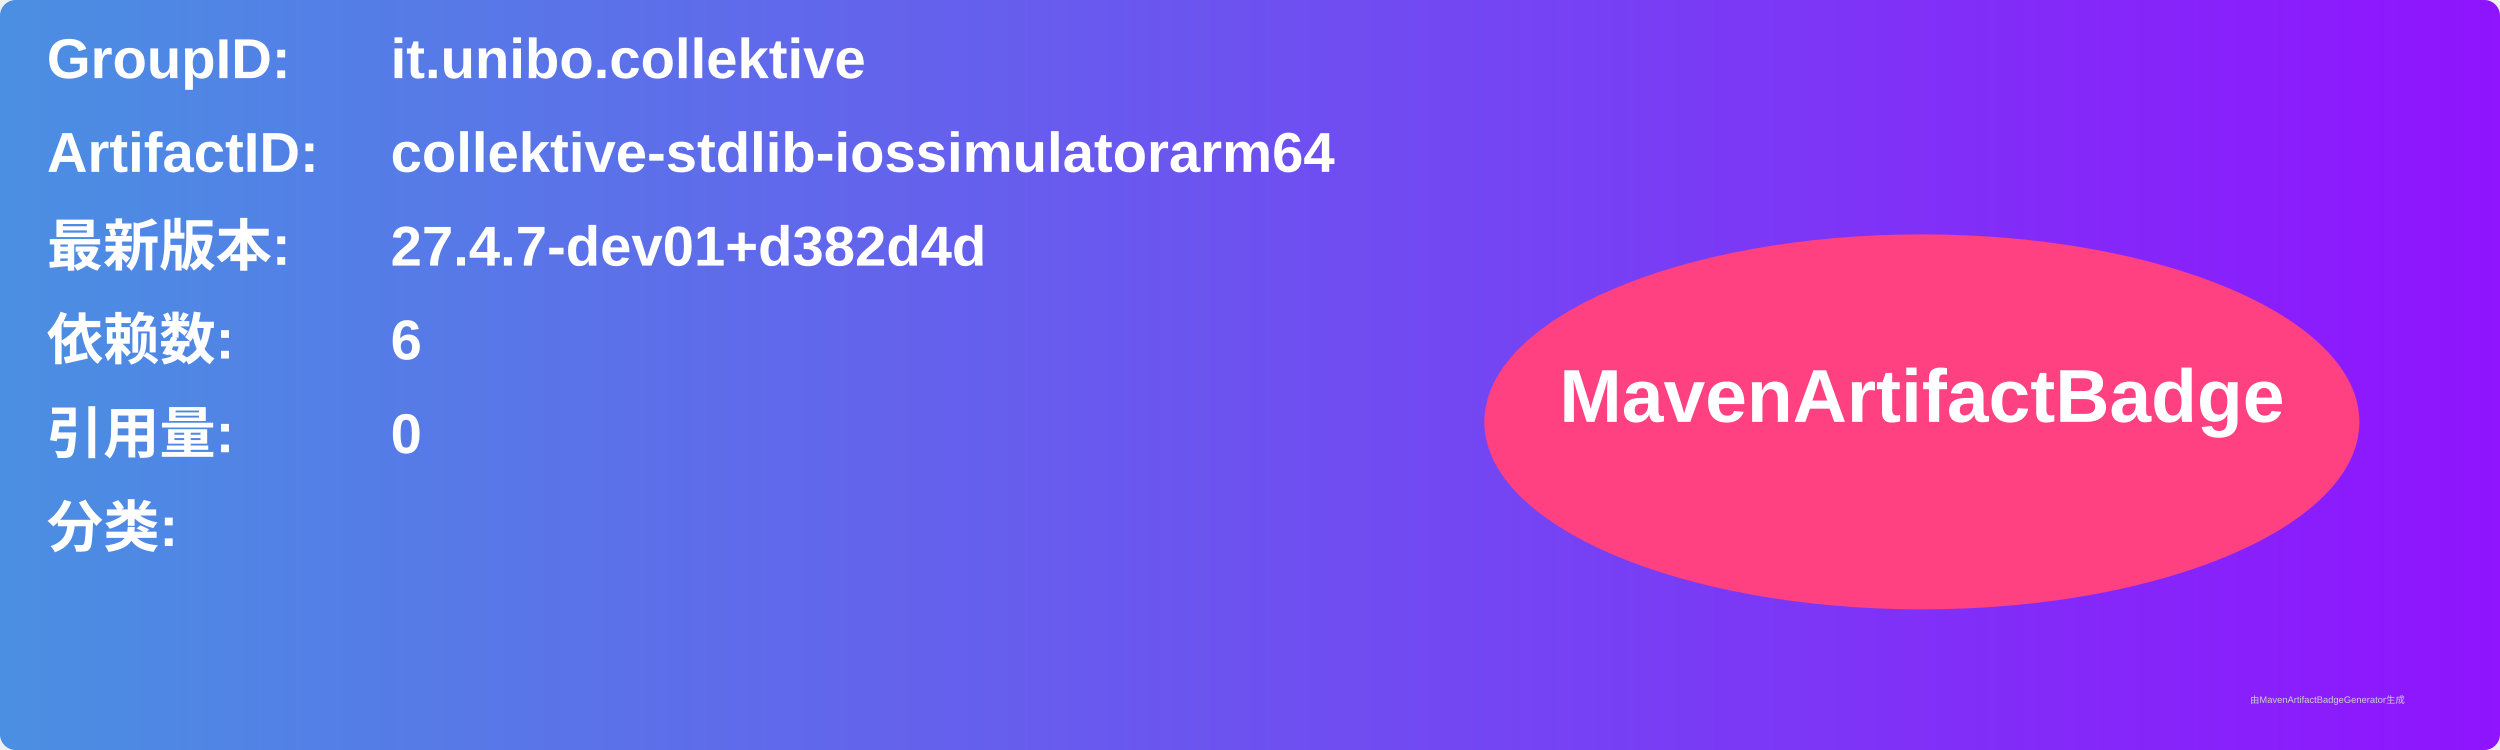
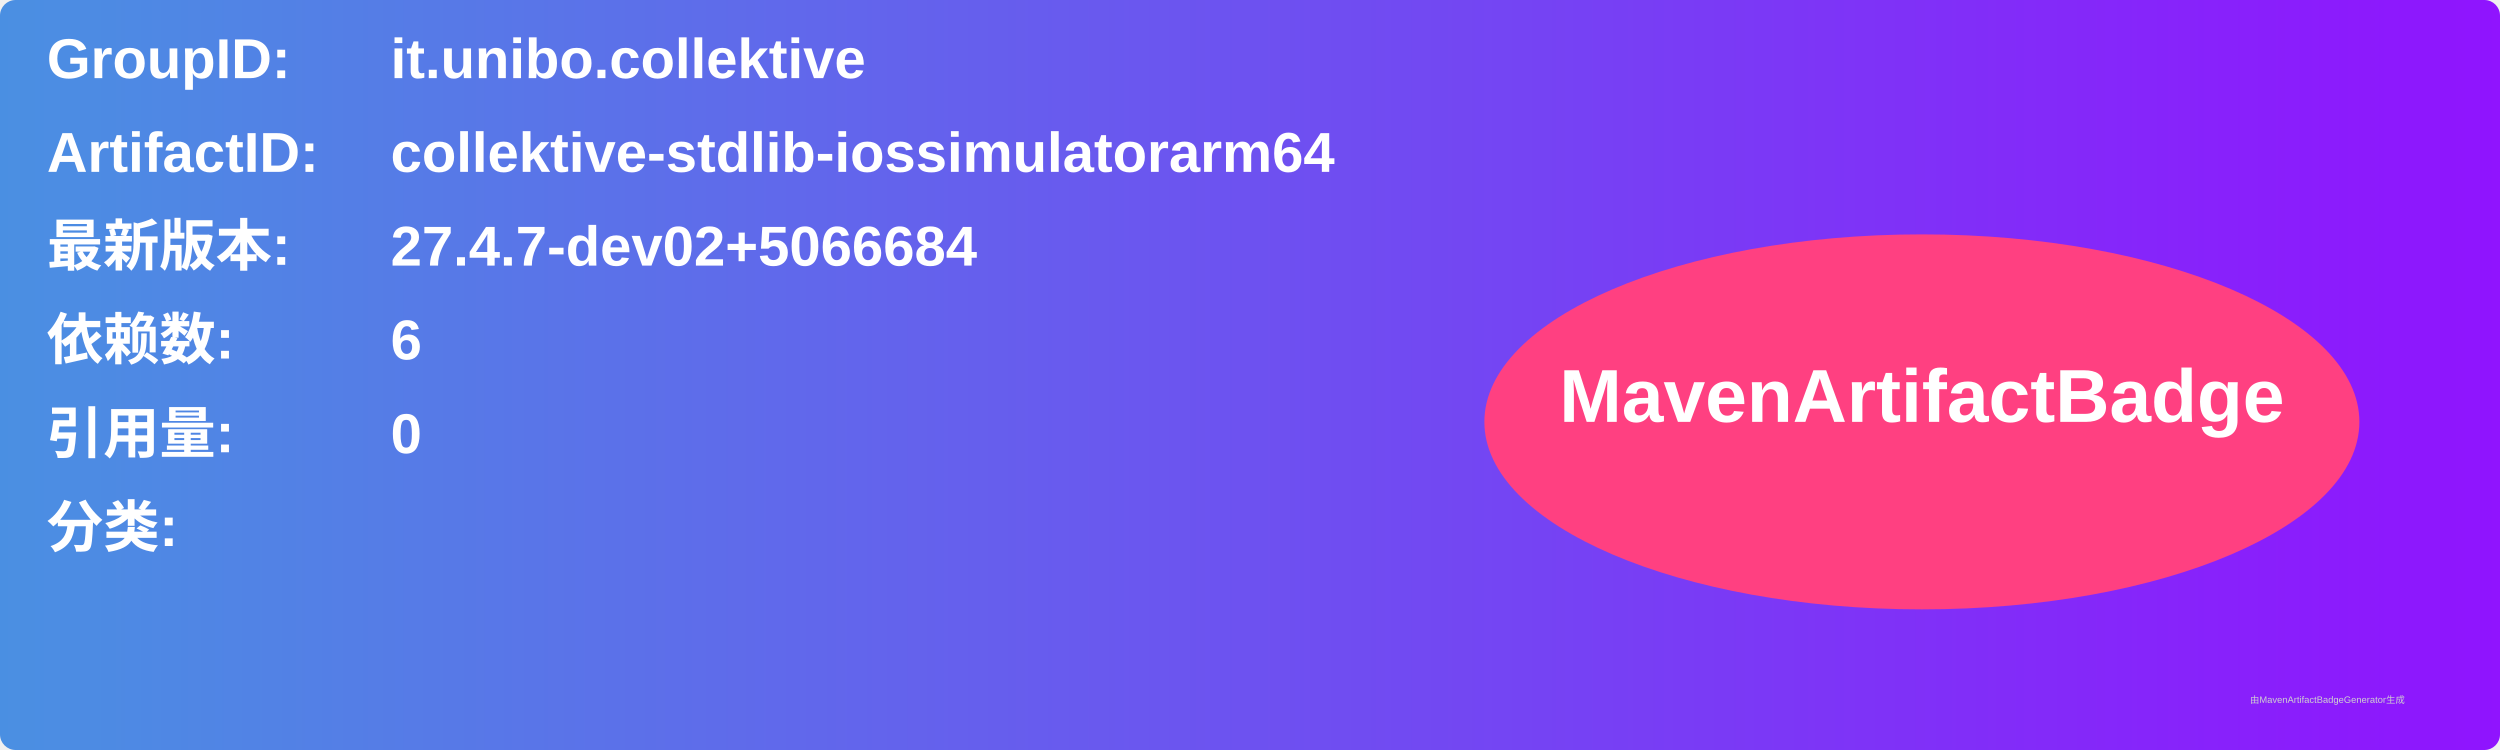
<svg xmlns="http://www.w3.org/2000/svg" width="800" height="240" viewBox="0 0 800 240">
  <linearGradient id="grad" x1="0%" y1="0%" x2="100%" y2="0%">
    <stop offset="0%" stop-color="#4a90e2" />
    <stop offset="100%" stop-color="#9013fe" />
  </linearGradient>
  <rect width="100%" height="100%" rx="5" ry="5" fill="url(#grad)" />
  <g transform="translate(15, 15)">
    <text x="0" y="10" font-family="Arial" font-size="18" fill="white" font-weight="bold" width="260">GroupID:</text>
    <text x="110" y="10" font-family="Arial" font-size="18" fill="white" font-weight="bold" width="460">it.unibo.collektive</text>
    <text x="0" y="40" font-family="Arial" font-size="18" fill="white" font-weight="bold" width="260">ArtifactID:</text>
    <text x="110" y="40" font-family="Arial" font-size="18" fill="white" font-weight="bold" width="460">collektive-stdlib-iossimulatorarm64</text>
    <text x="0" y="70" font-family="Arial" font-size="18" fill="white" font-weight="bold">最新版本:</text>
    <text x="110" y="70" font-family="Arial" font-size="18" fill="white" font-weight="bold">
-       <tspan font-weight="bold">27.4.7-dev01+d382d4d</tspan>
+       <tspan font-weight="bold">27.4.7-dev02+5066684</tspan>
    </text>
    <text x="0" y="100" font-family="Arial" font-size="18" fill="white" font-weight="bold">依赖数: </text>
    <text x="110" y="100" font-family="Arial" font-size="18" fill="white">
      <tspan font-weight="bold">6</tspan>
    </text>
    <text x="0" y="130" font-family="Arial" font-size="18" fill="white" font-weight="bold">引用量: </text>
    <text x="110" y="130" font-family="Arial" font-size="18" fill="white">
      <tspan font-weight="bold">0</tspan>
    </text>
    <text x="0" y="160" font-family="Arial" font-size="18" fill="white" font-weight="bold">分类:</text>
    <text x="10" y="190" font-family="Arial" font-size="10" fill="white">
      <tspan font-weight="bold" />
    </text>
    <ellipse cx="600" cy="120" rx="140" ry="60" fill="#ff4081" />
    <text x="600" y="120" text-anchor="middle" font-family="Arial" font-size="24" fill="white" font-weight="bold">MavenArtifactBadge</text>
  </g>
  <text x="720" y="225" font-family="Arial" font-size="3" fill="#d0d0d0">由MavenArtifactBadgeGenerator生成</text>
</svg>
